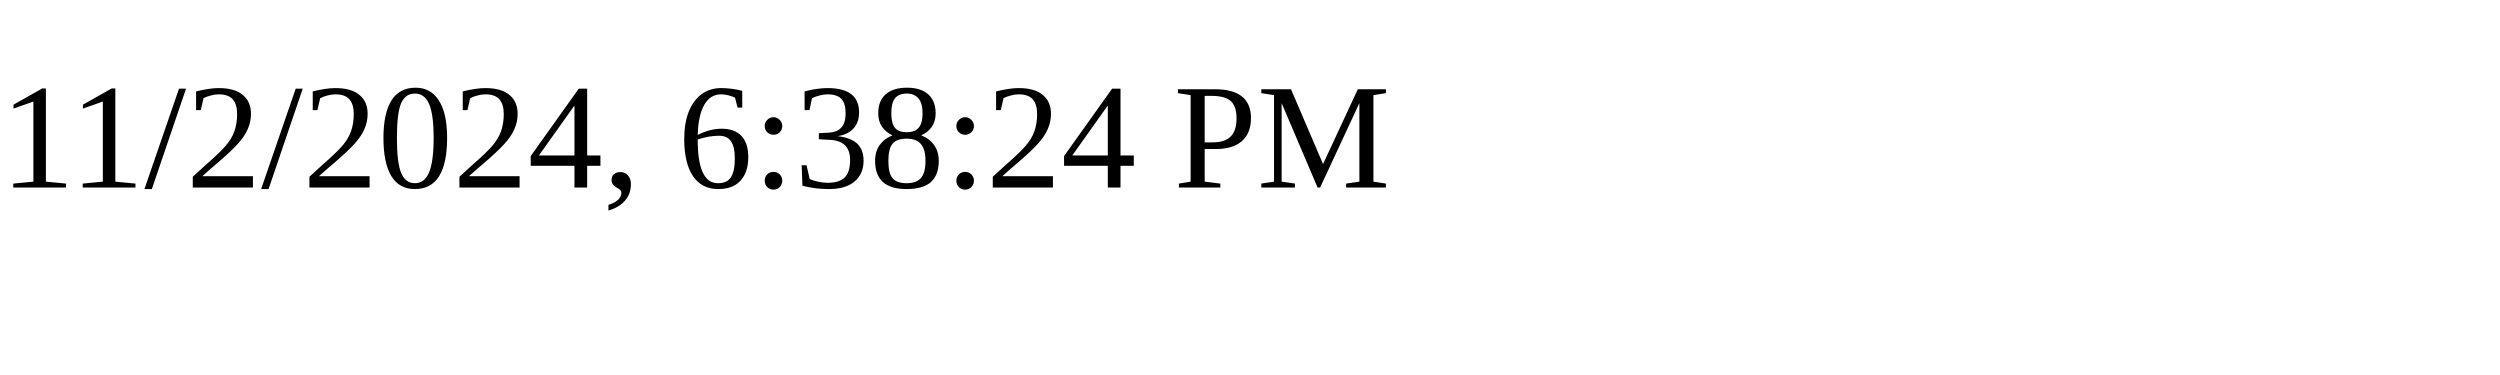
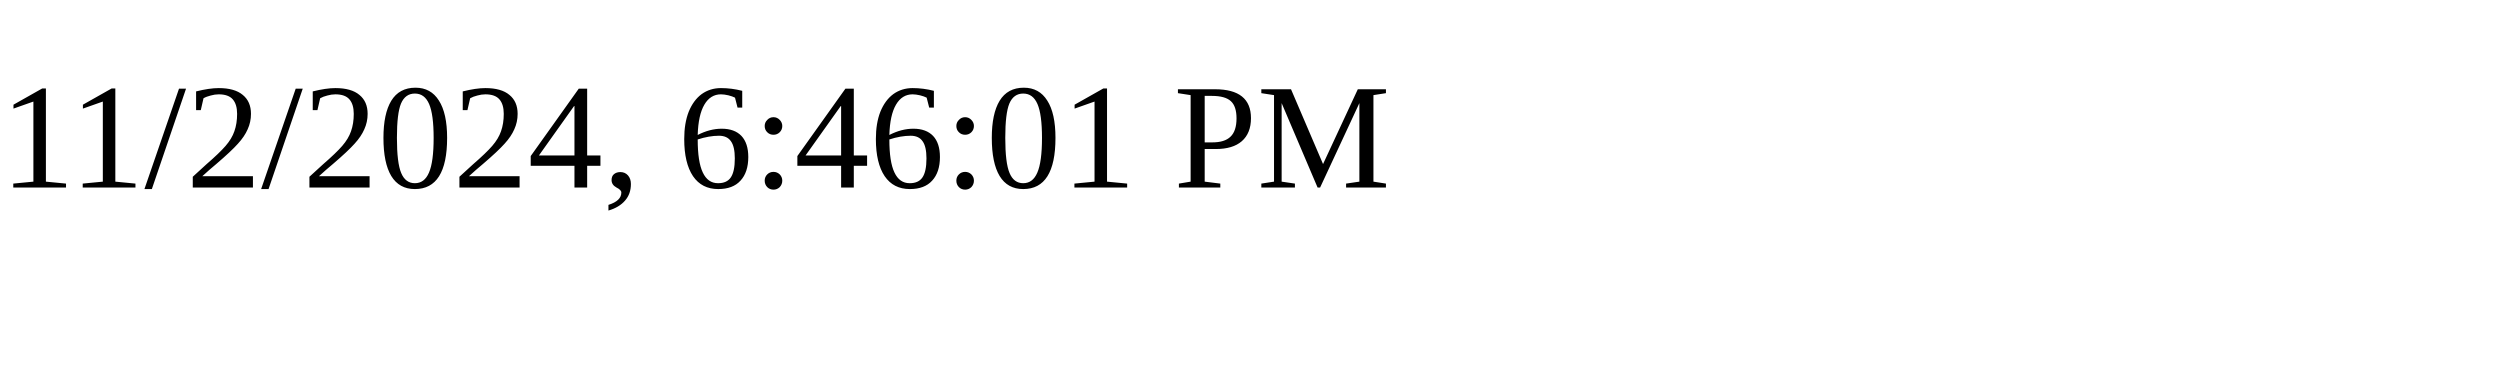
<svg xmlns="http://www.w3.org/2000/svg" height="30" width="200">
-   <text x="0" y="15">11/2/2024, 6:38:24 PM</text>
+   <text x="0" y="15">11/2/2024, 6:46:01 PM</text>
</svg>
